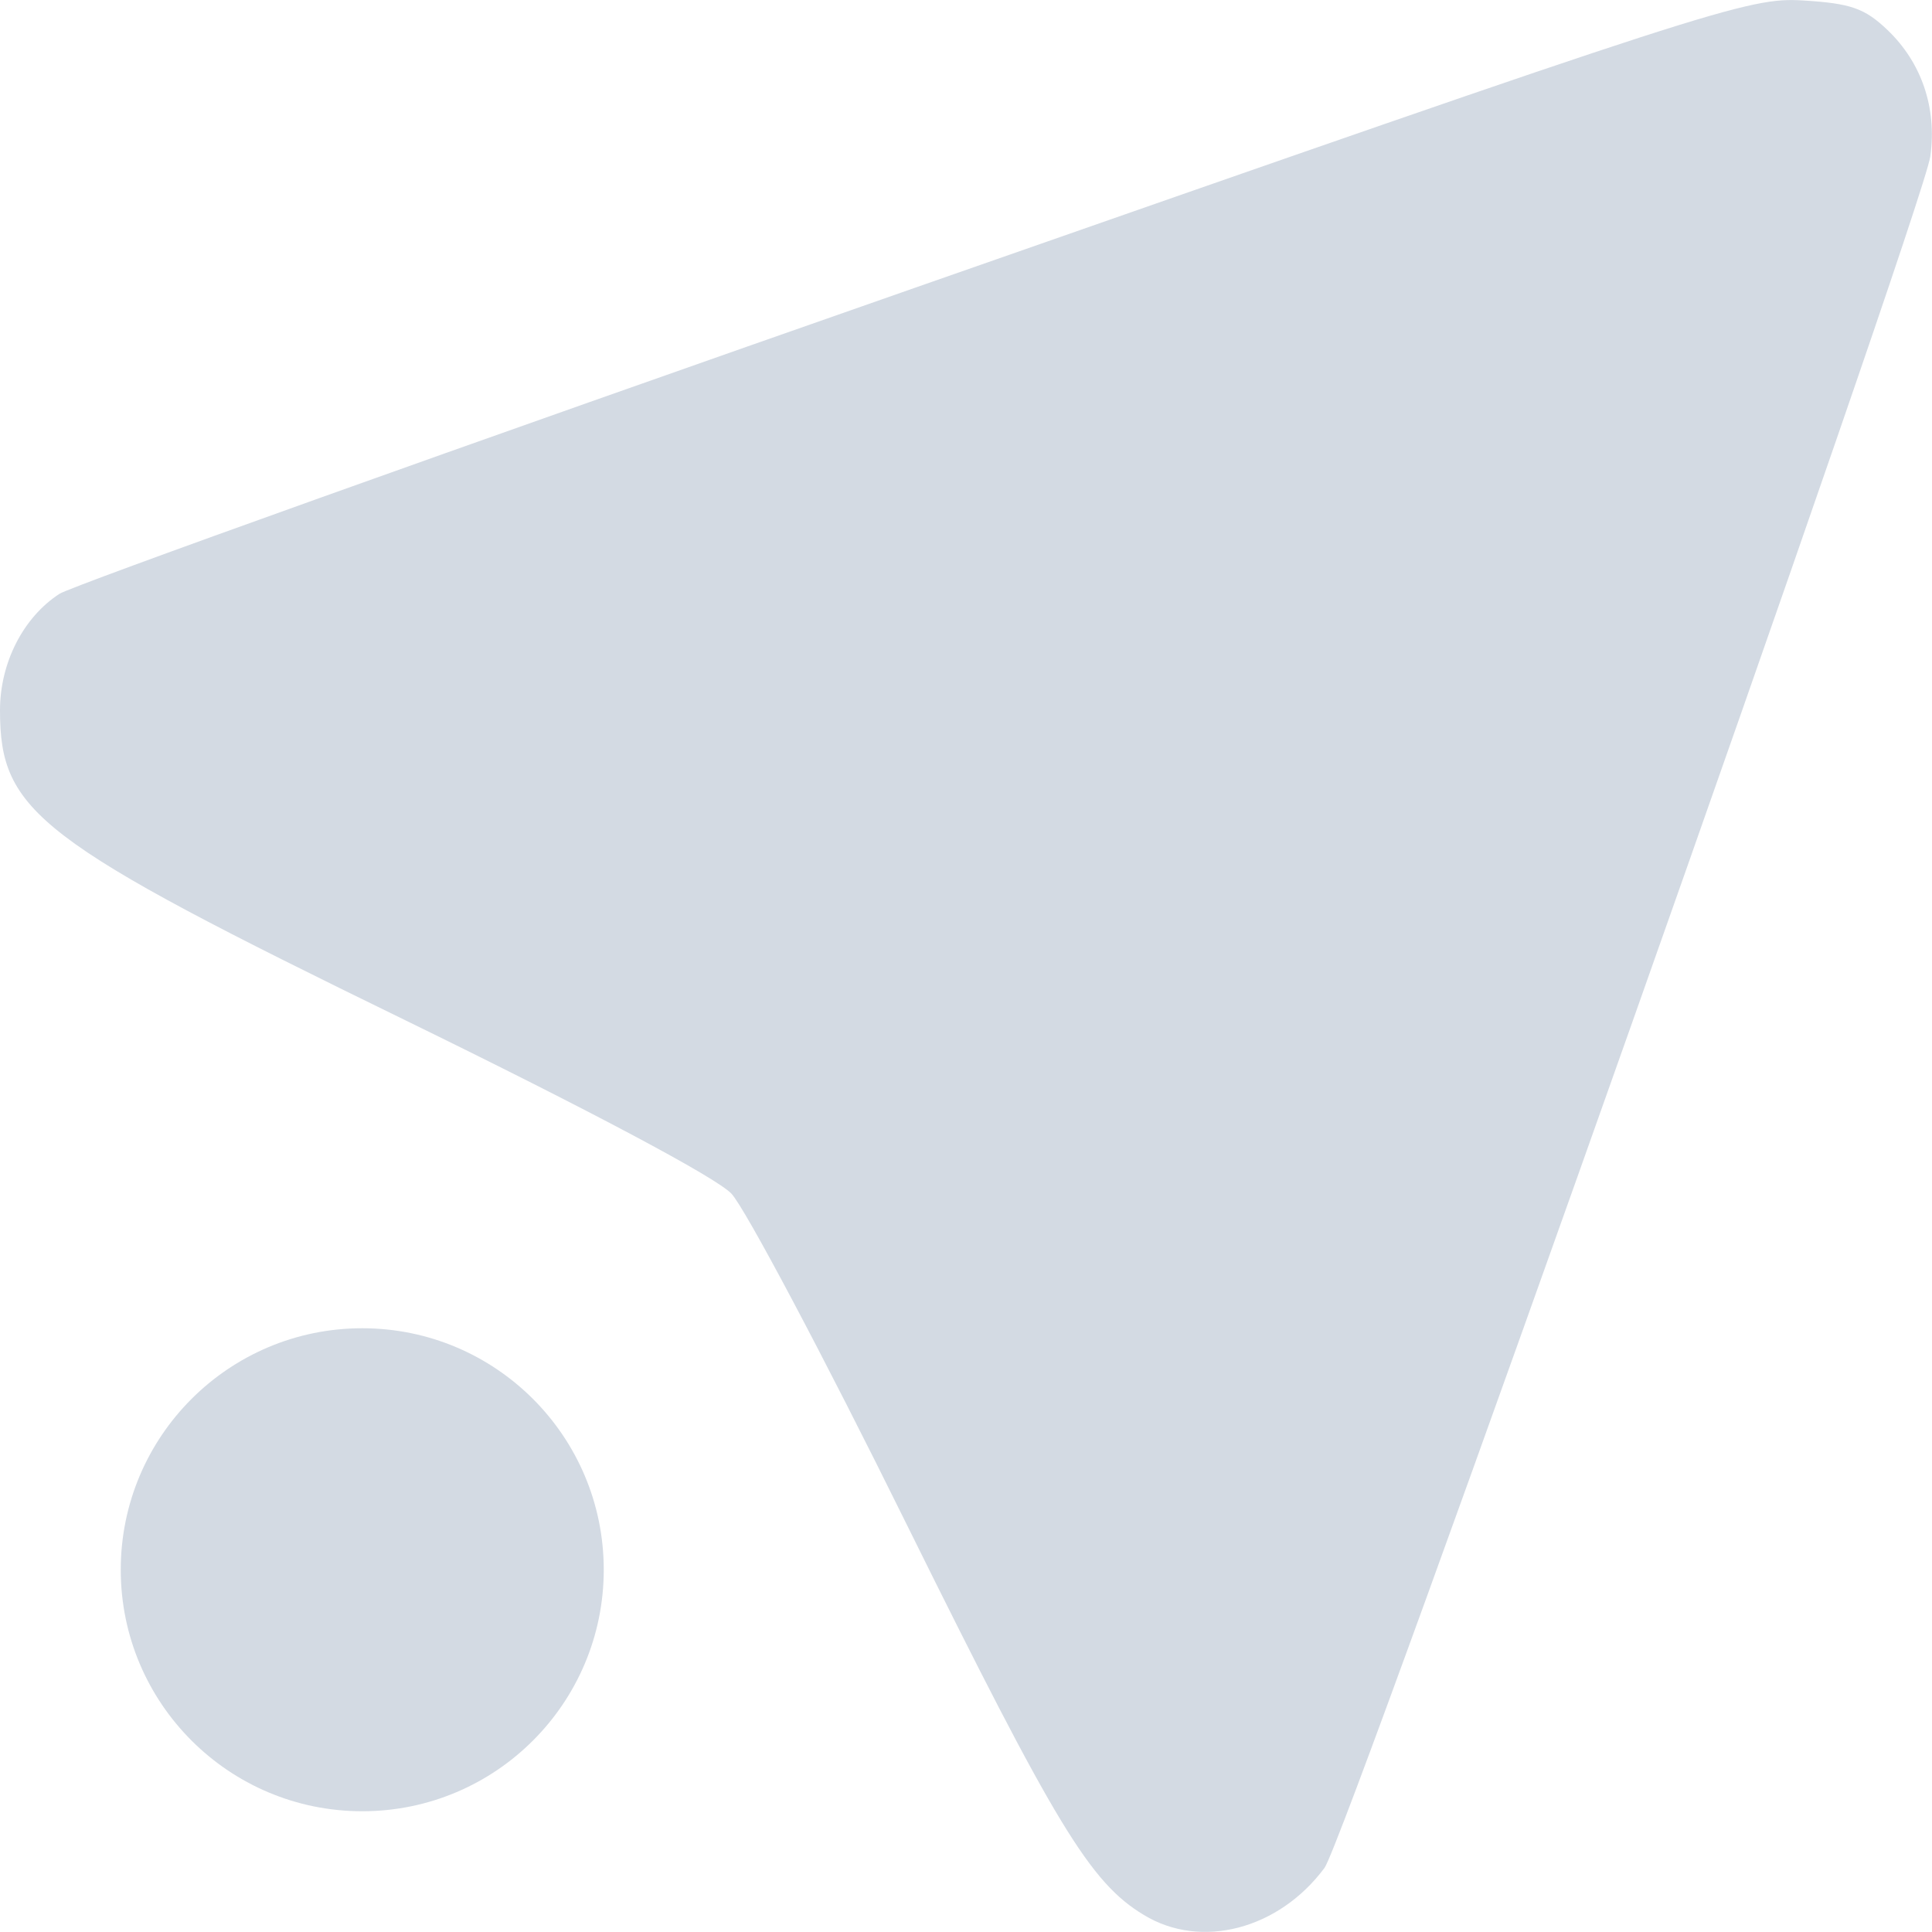
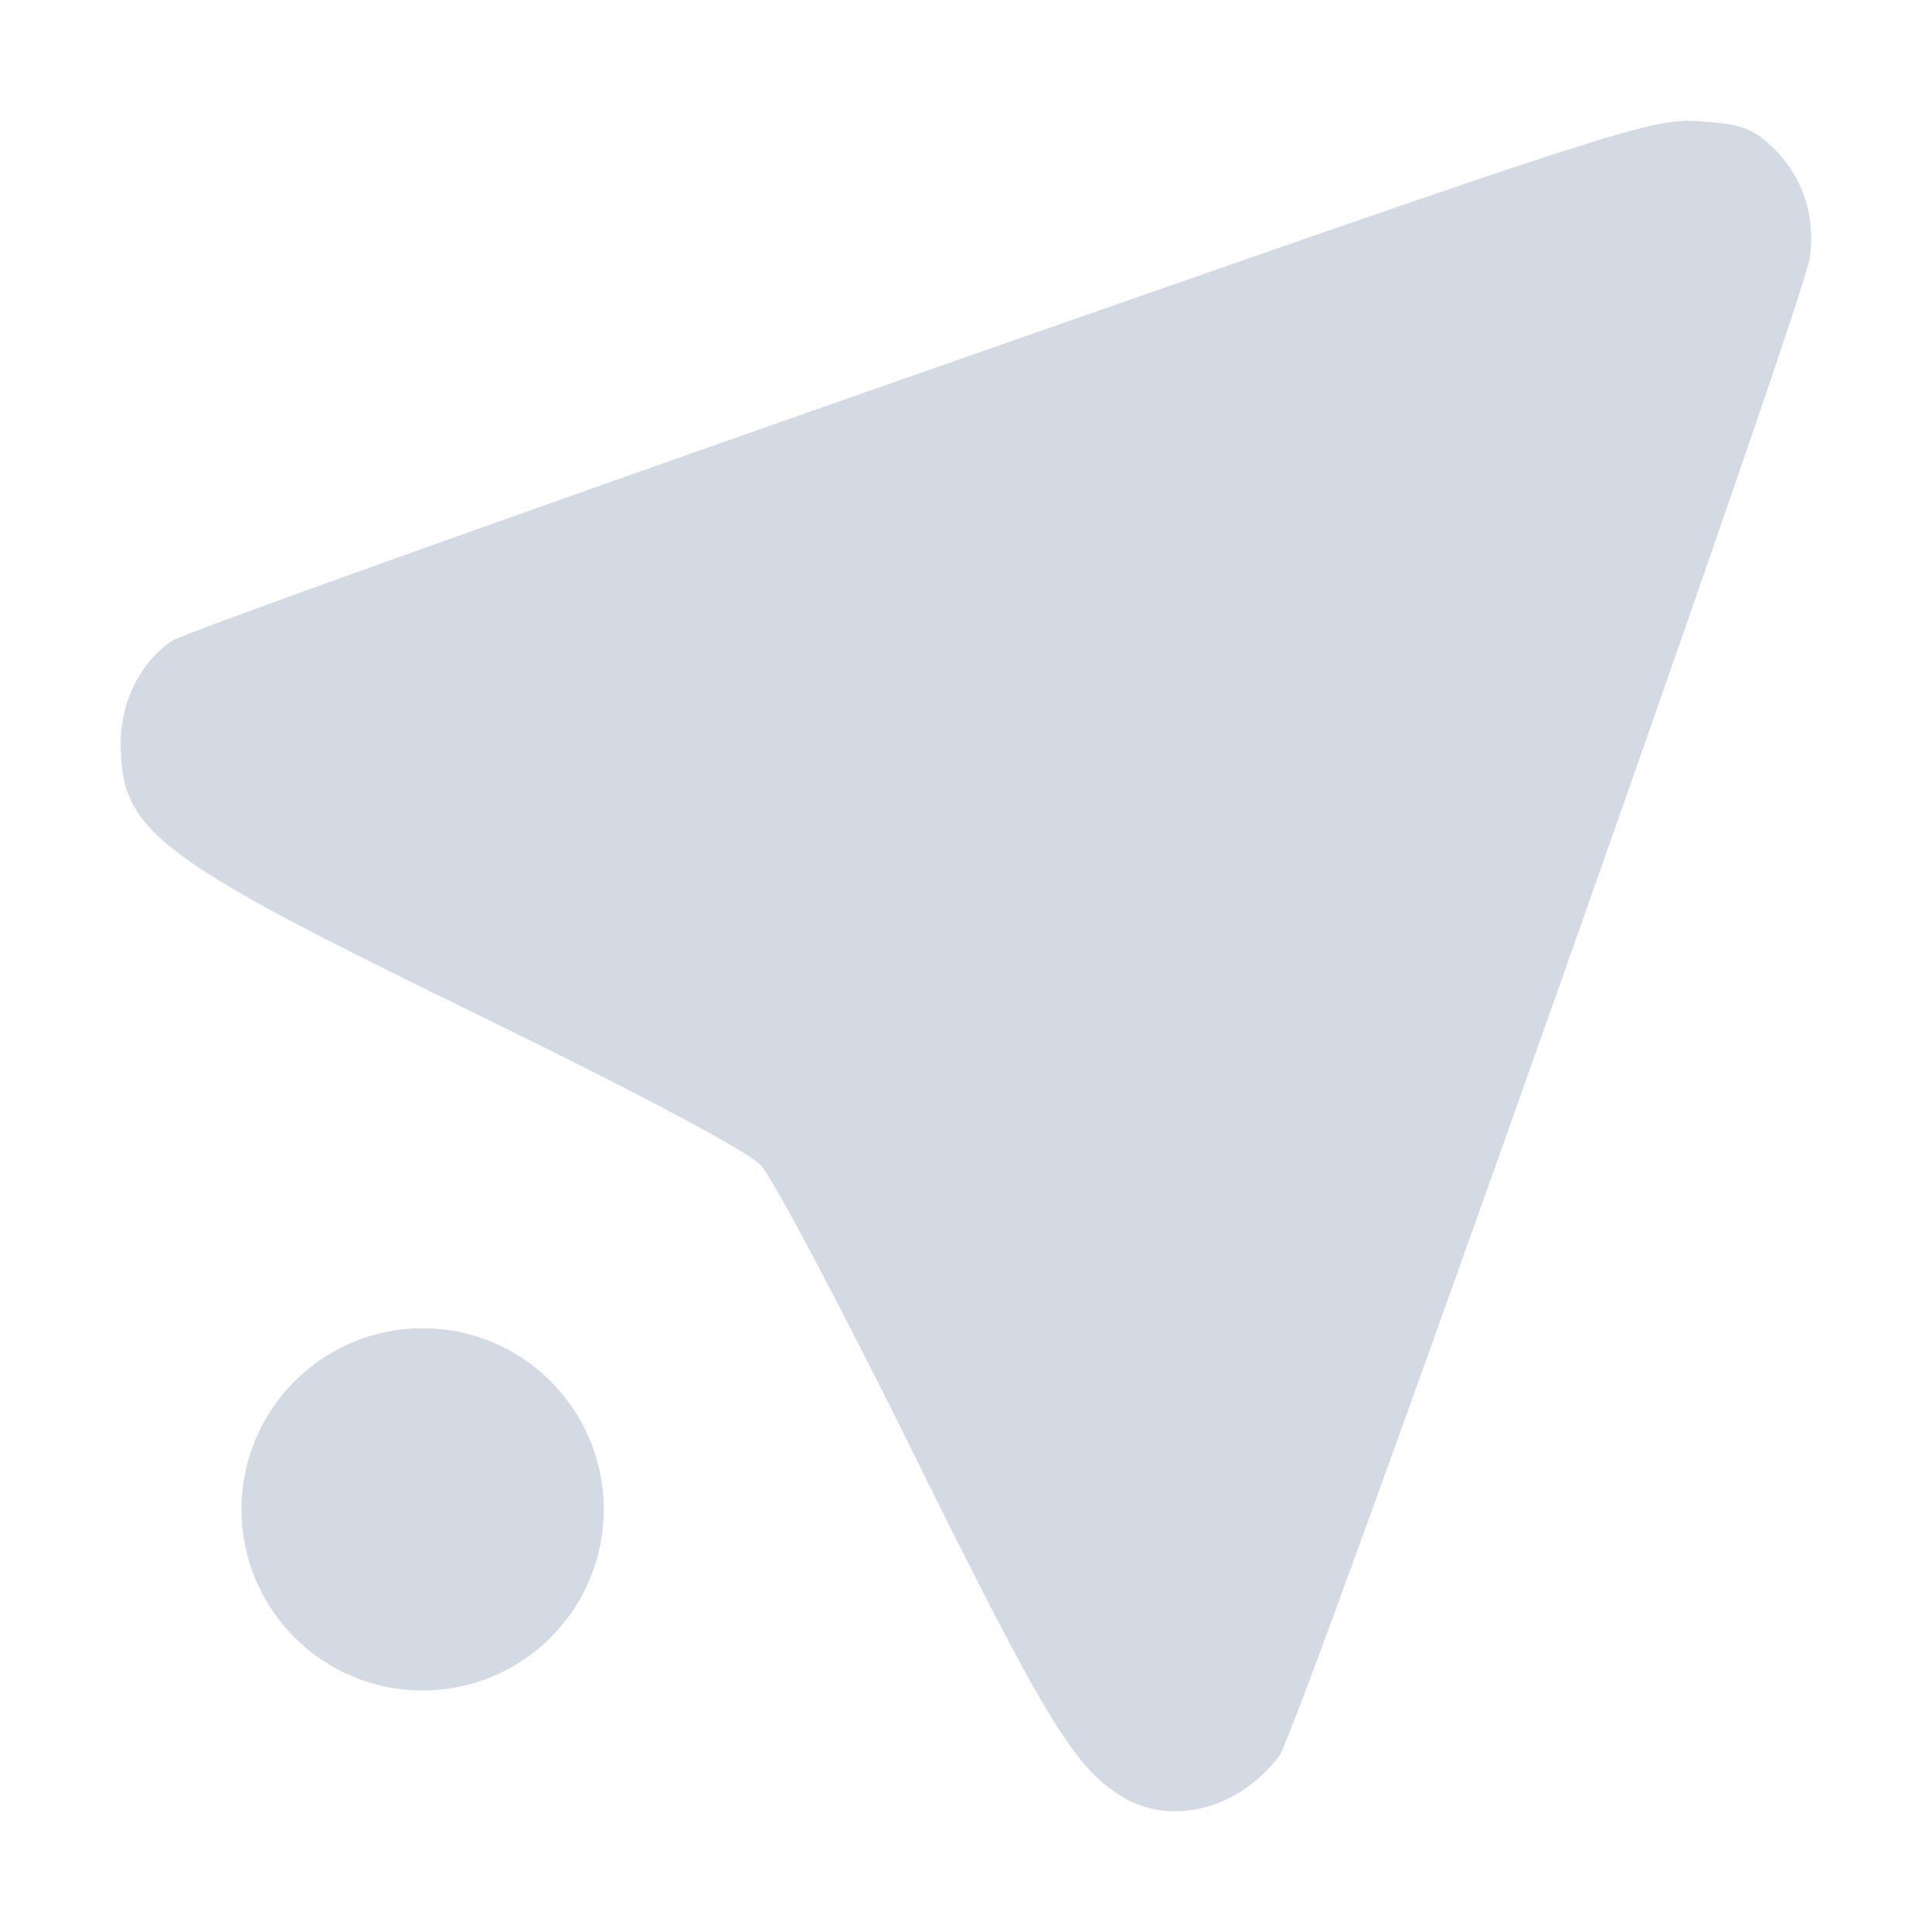
- <svg xmlns="http://www.w3.org/2000/svg" width="16" height="16" version="1">
-   <defs>
+ <svg xmlns="http://www.w3.org/2000/svg" width="16" height="16" version="1" id="svg2">
+   <defs id="defs4">
    <style id="current-color-scheme" type="text/css">
   .ColorScheme-Text { color:#d3dae3; } .ColorScheme-Highlight { color:#5294e2; }
  </style>
  </defs>
-   <g>
-     <path style="fill:currentColor" class="ColorScheme-Text" d="M 14.934,0.004 C 14.479,-0.024 14.232,0.056 7.572,2.385 3.782,3.71 0.596,4.851 0.492,4.918 0.191,5.114 0,5.49 0,5.883 0,6.726 0.308,6.963 3.356,8.449 4.898,9.202 5.931,9.752 6.057,9.885 6.169,10.003 6.822,11.233 7.506,12.619 8.744,15.121 9.027,15.59 9.473,15.859 9.946,16.147 10.59,15.979 10.969,15.469 11.147,15.23 15.927,1.726 15.986,1.295 16.042,0.894 15.914,0.518 15.631,0.248 15.442,0.068 15.327,0.028 14.934,0.004 Z M 3,11 A 2,2 0 0 0 1,13 2,2 0 0 0 3,15 2,2 0 0 0 5,13 2,2 0 0 0 3,11 Z" />
+   <g id="g7" transform="matrix(0.875019,0,0,0.8749741,1.000088,1.000561)">
+     <path style="color:#d3dae3;fill:currentColor" class="ColorScheme-Text" d="M 9.473,15.859 C 9.027,15.589 8.743,15.121 7.505,12.618 6.821,11.233 6.168,10.002 6.056,9.884 5.931,9.751 4.898,9.202 3.356,8.449 0.309,6.962 -1e-4,6.726 -1e-4,5.883 -1e-4,5.49 0.192,5.113 0.493,4.918 0.596,4.85 3.782,3.711 7.572,2.385 c 6.66,-2.329 6.907,-2.409 7.362,-2.381 0.394,0.024 0.508,0.064 0.697,0.244 0.284,0.27 0.411,0.645 0.356,1.046 -0.059,0.431 -4.841,13.937 -5.019,14.176 -0.379,0.51 -1.022,0.678 -1.496,0.39 z" id="path9" />
  </g>
+   <circle style="opacity:1;fill:#d3dae3;fill-opacity:1;stroke:none;stroke-width:2;stroke-linecap:round;stroke-linejoin:round;stroke-miterlimit:4;stroke-dasharray:none;stroke-dashoffset:0;stroke-opacity:1" id="path3951" cx="3.5" cy="12.5" r="1.5" />
</svg>
